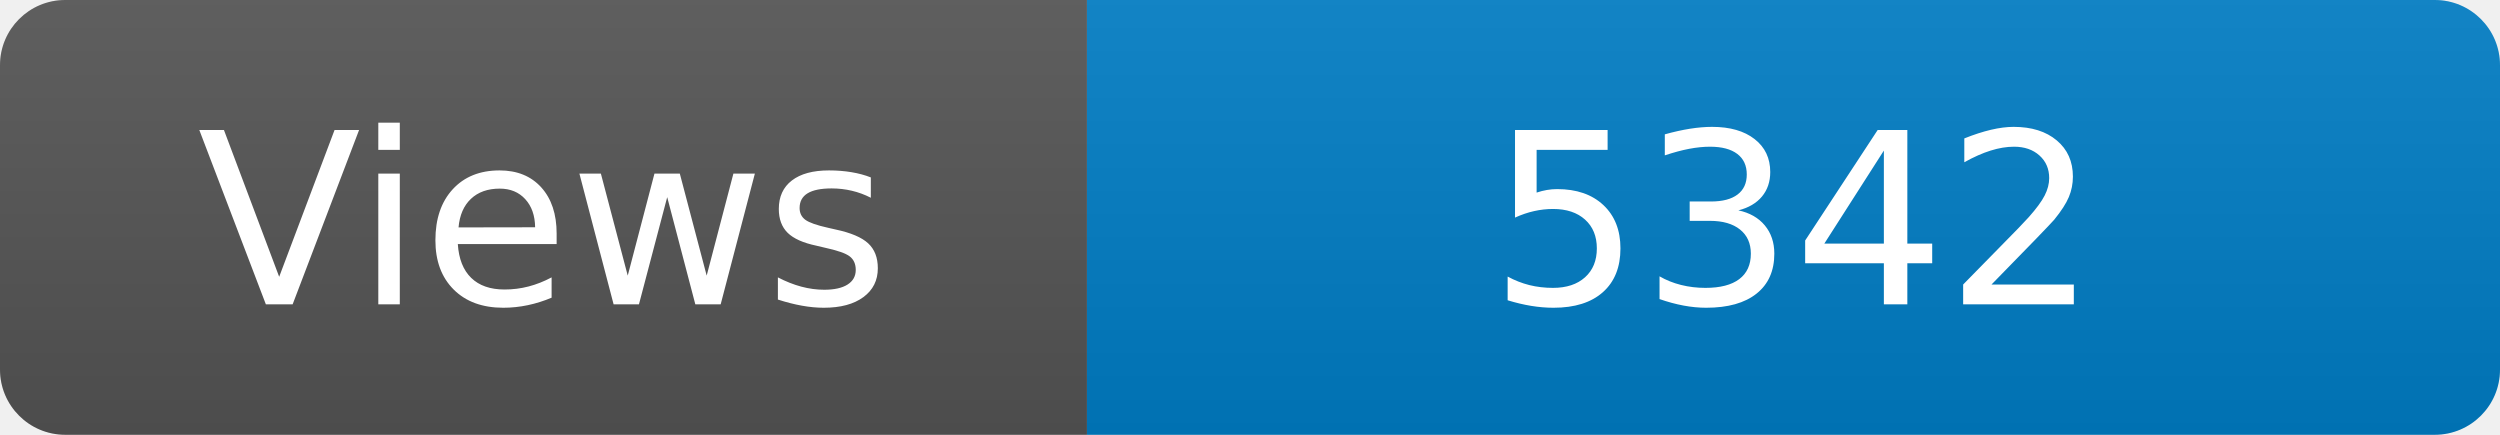
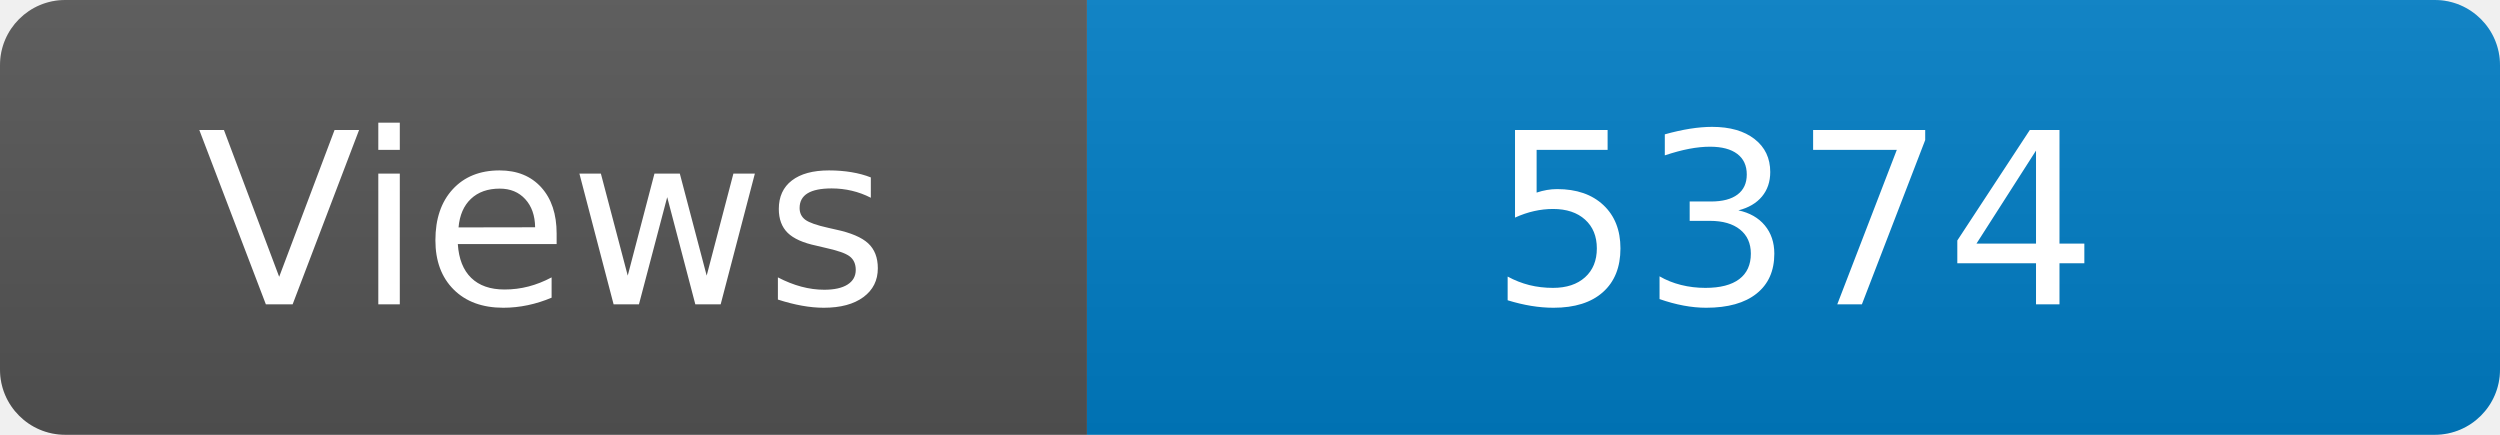
<svg xmlns="http://www.w3.org/2000/svg" width="115" height="20" role="img" aria-label="Maintained?: yes">
  <linearGradient id="s" x2="0" y2="100%">
    <stop offset="0" stop-color="#bbb" stop-opacity=".1" />
    <stop offset="1" stop-opacity=".1" />
  </linearGradient>
  <clipPath id="r">
    <rect width="115" height="20" rx="3" fill="#fff" />
  </clipPath>
  <g clip-path="url(#r)">
    <rect width="50" height="20" fill="#555" />
    <rect x="50" width="160" height="20" fill="#007ec6" />
    <rect width="115" height="20" fill="url(#s)" />
  </g>
  <g fill="#fff" text-anchor="middle" font-family="Verdana,Geneva,DejaVu Sans,sans-serif" font-size="110">
    <text x="250" y="140" transform="scale(.1)" fill="#fff">Views</text>
-     <text x="825" y="140" transform="scale(.1)" fill="#fff">5342</text>
+     <text x="825" y="140" transform="scale(.1)" fill="#fff">5374</text>
  </g>
</svg>
